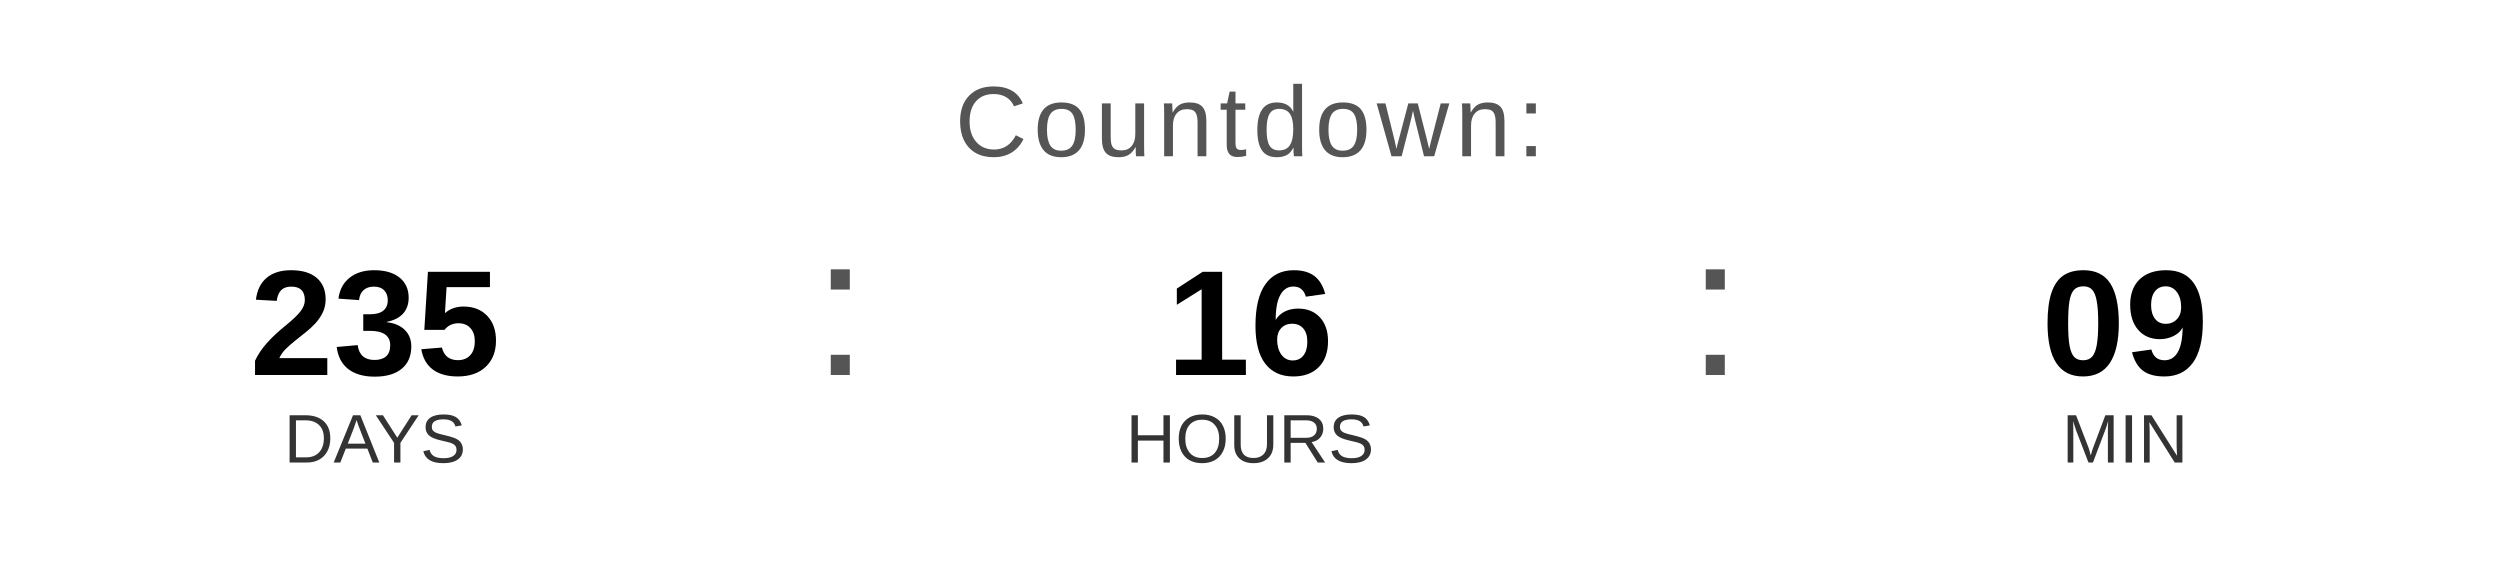
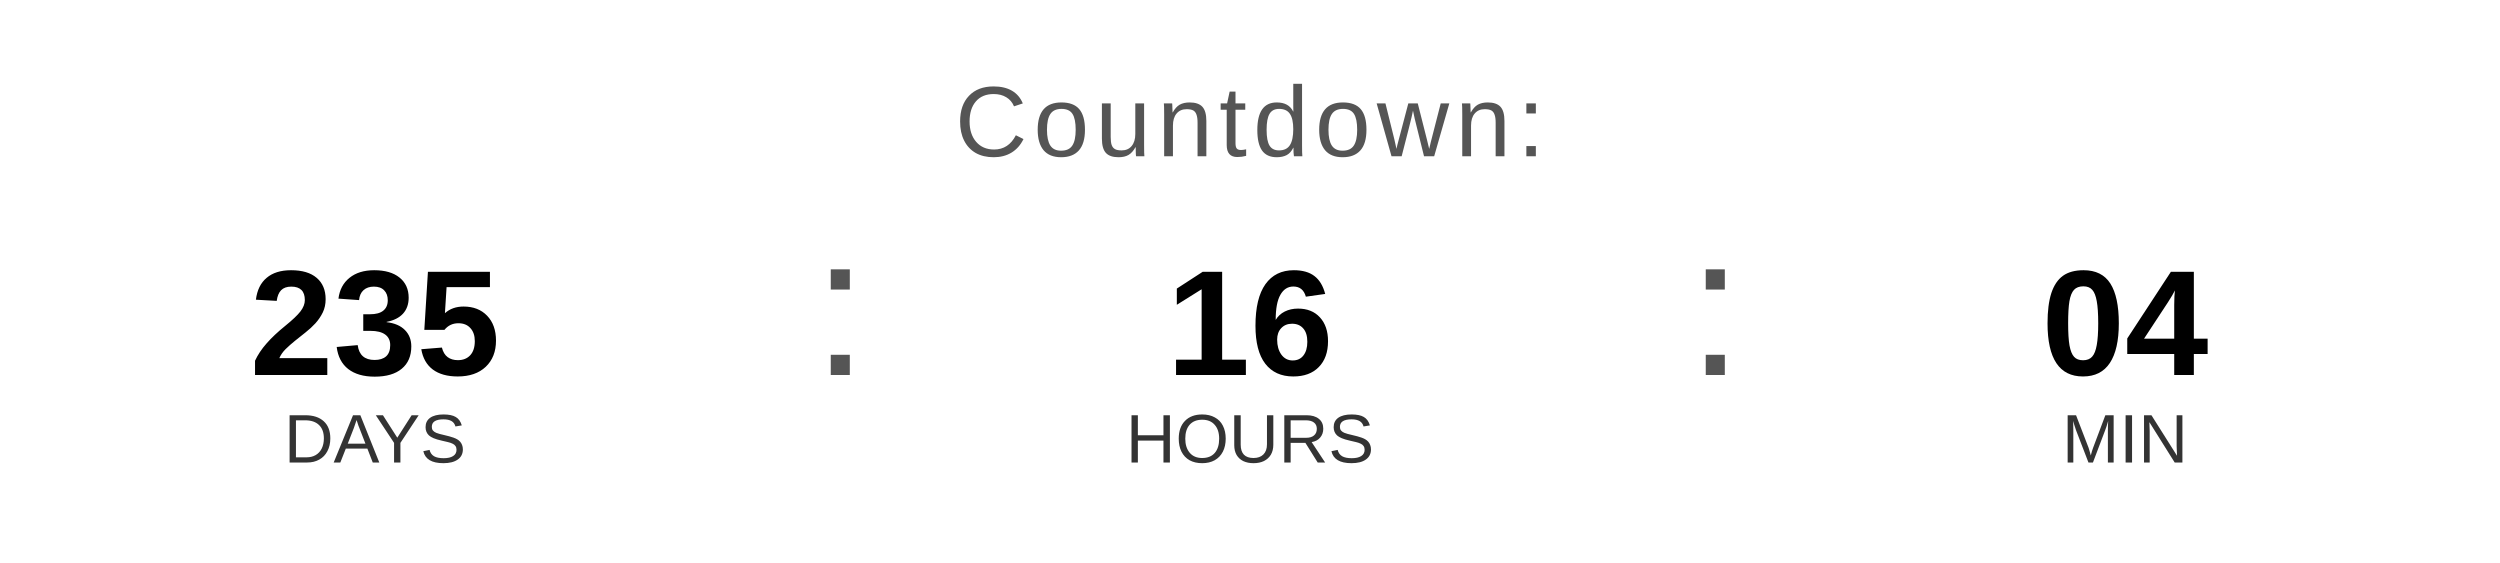
<svg xmlns="http://www.w3.org/2000/svg" width="400" height="90" viewBox="0 0 400 90">
  <text x="200" y="25" font-family="Arial, Helvetica, sans-serif" font-size="16" fill="#555555" text-anchor="middle" letter-spacing="1">
    Countdown:
  </text>
  <text x="60" y="60" font-family="Arial, Helvetica, sans-serif" font-size="24" font-weight="bold" fill="#000000" text-anchor="middle">235</text>
  <text x="60" y="74" font-family="Arial, Helvetica, sans-serif" font-size="11" fill="#333333" text-anchor="middle">DAYS</text>
  <text x="130" y="60" font-family="Arial, sans-serif" font-size="32" fill="#555555">:</text>
  <text x="200" y="60" font-family="Arial, Helvetica, sans-serif" font-size="24" font-weight="bold" fill="#000000" text-anchor="middle">16</text>
  <text x="200" y="74" font-family="Arial, Helvetica, sans-serif" font-size="11" fill="#333333" text-anchor="middle">HOURS</text>
  <text x="270" y="60" font-family="Arial, sans-serif" font-size="32" fill="#555555">:</text>
-   <text x="340" y="60" font-family="Arial, Helvetica, sans-serif" font-size="24" font-weight="bold" fill="#000000" text-anchor="middle">09</text>
+   <text x="340" y="60" font-family="Arial, Helvetica, sans-serif" font-size="24" font-weight="bold" fill="#000000" text-anchor="middle">04</text>
  <text x="340" y="74" font-family="Arial, Helvetica, sans-serif" font-size="11" fill="#333333" text-anchor="middle">MIN</text>
</svg>
